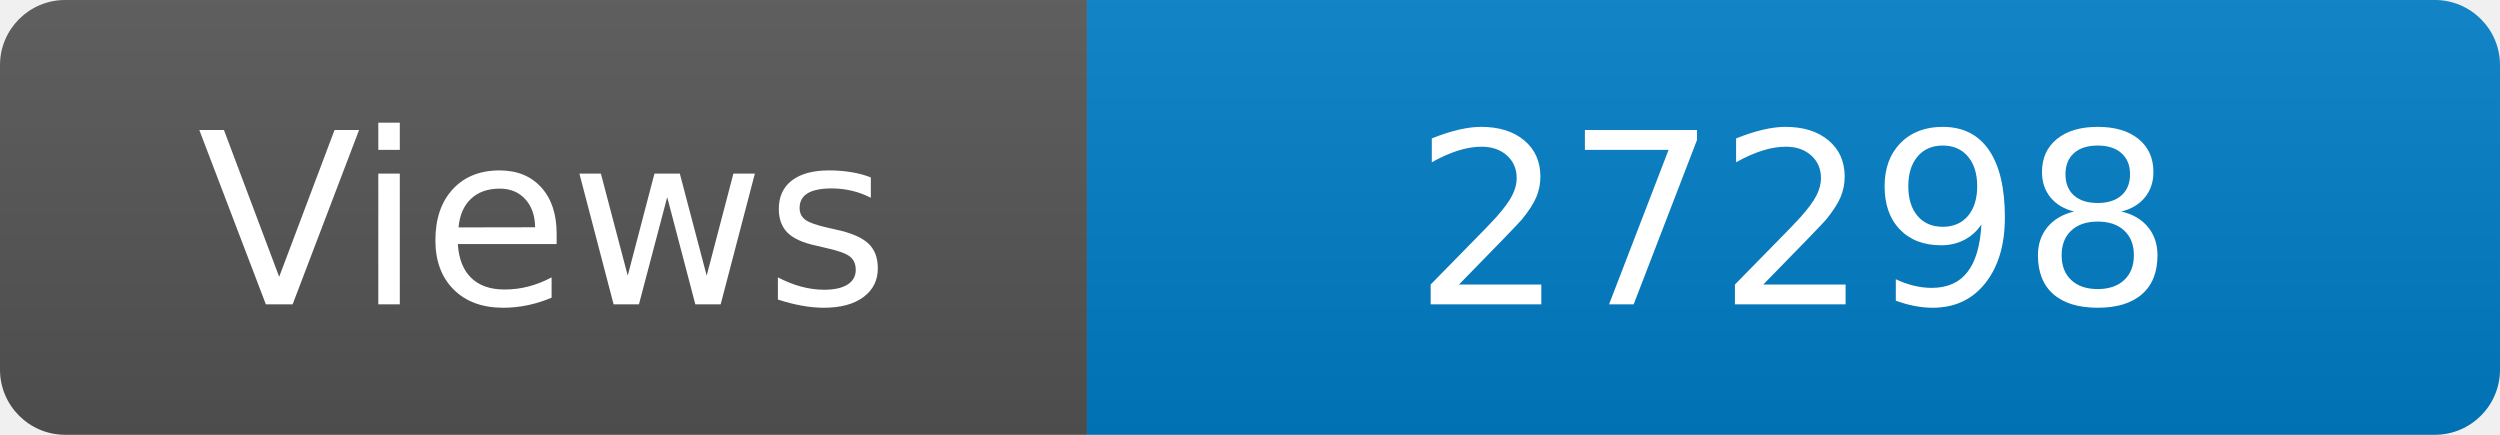
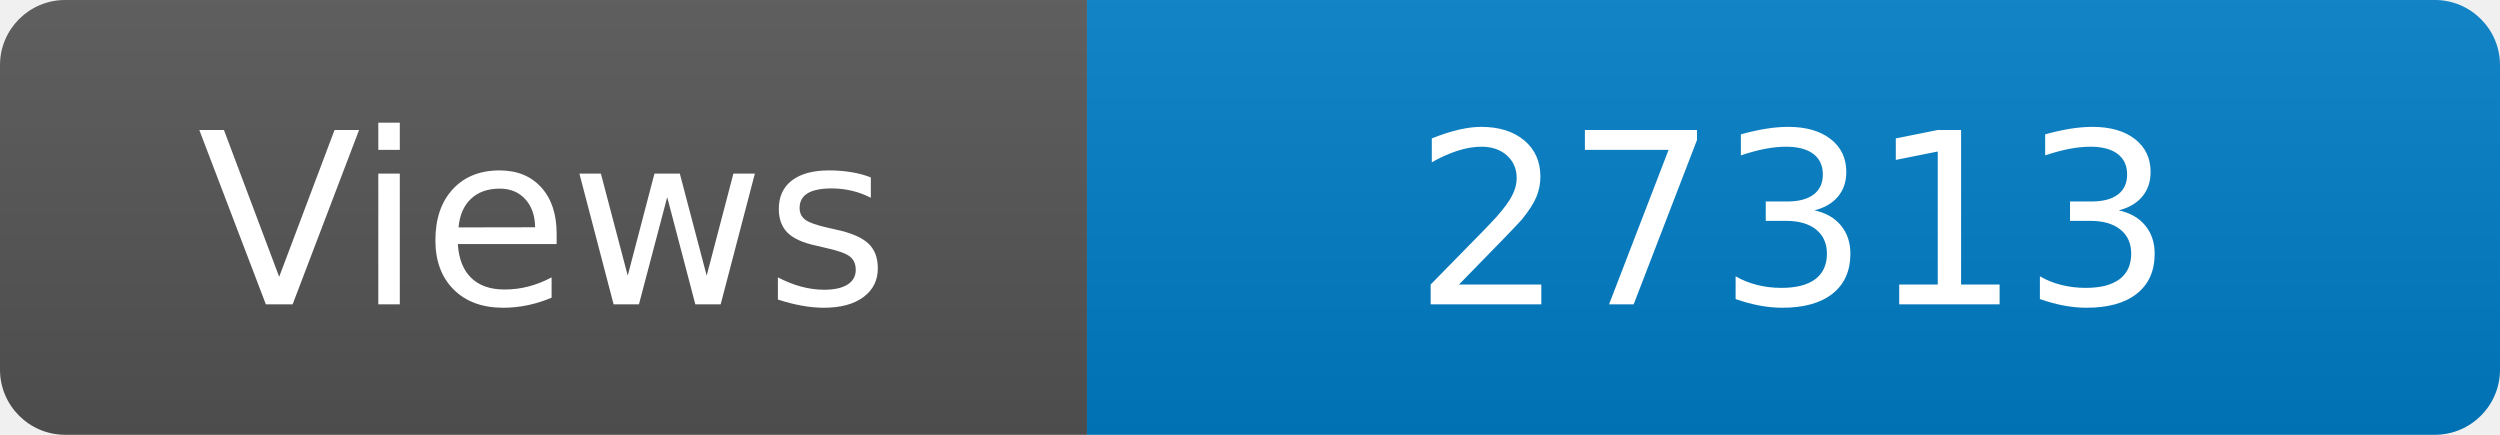
<svg xmlns="http://www.w3.org/2000/svg" width="115" height="20" role="img" aria-label="Maintained?: yes">
  <linearGradient id="s" x2="0" y2="100%">
    <stop offset="0" stop-color="#bbb" stop-opacity=".1" />
    <stop offset="1" stop-opacity=".1" />
  </linearGradient>
  <clipPath id="r">
    <rect width="115" height="20" rx="3" fill="#fff" />
  </clipPath>
  <g clip-path="url(#r)">
    <rect width="50" height="20" fill="#555" />
    <rect x="50" width="160" height="20" fill="#007ec6" />
    <rect width="115" height="20" fill="url(#s)" />
  </g>
  <g fill="#fff" text-anchor="middle" font-family="Verdana,Geneva,DejaVu Sans,sans-serif" font-size="110">
    <text x="250" y="140" transform="scale(.1)" fill="#fff">Views</text>
-     <text x="825" y="140" transform="scale(.1)" fill="#fff">27298</text>
+     <text x="825" y="140" transform="scale(.1)" fill="#fff">27313</text>
  </g>
</svg>
